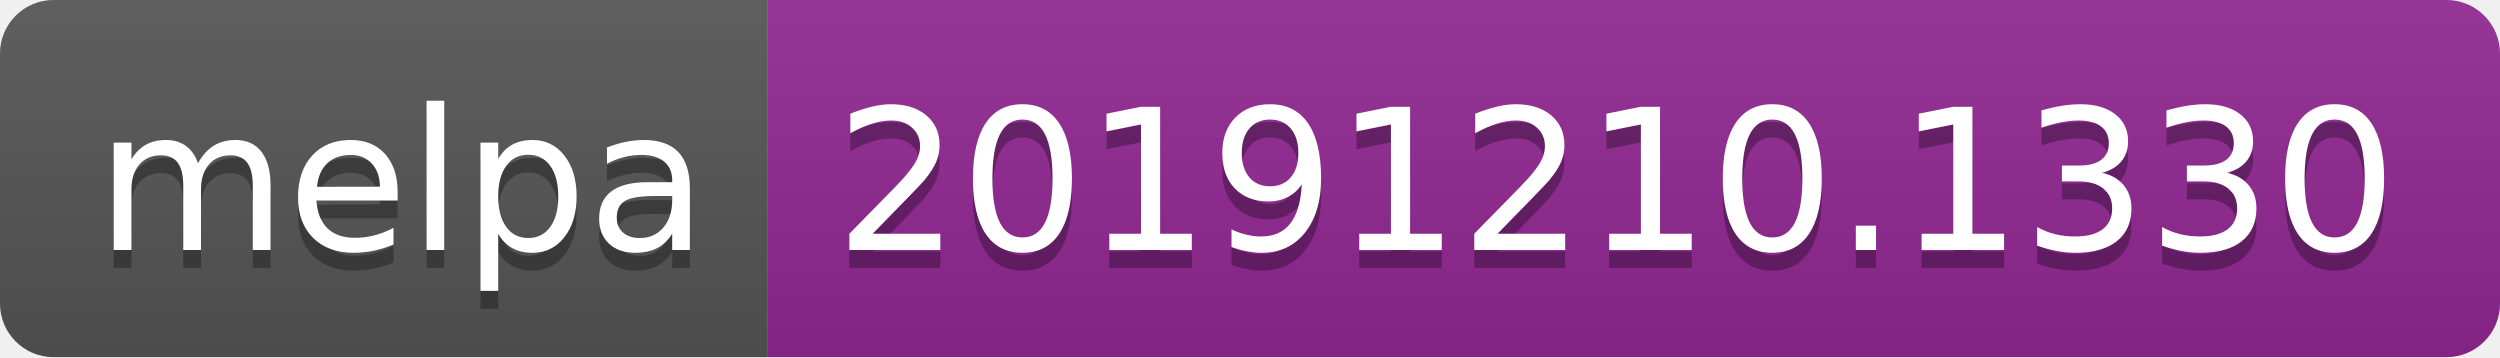
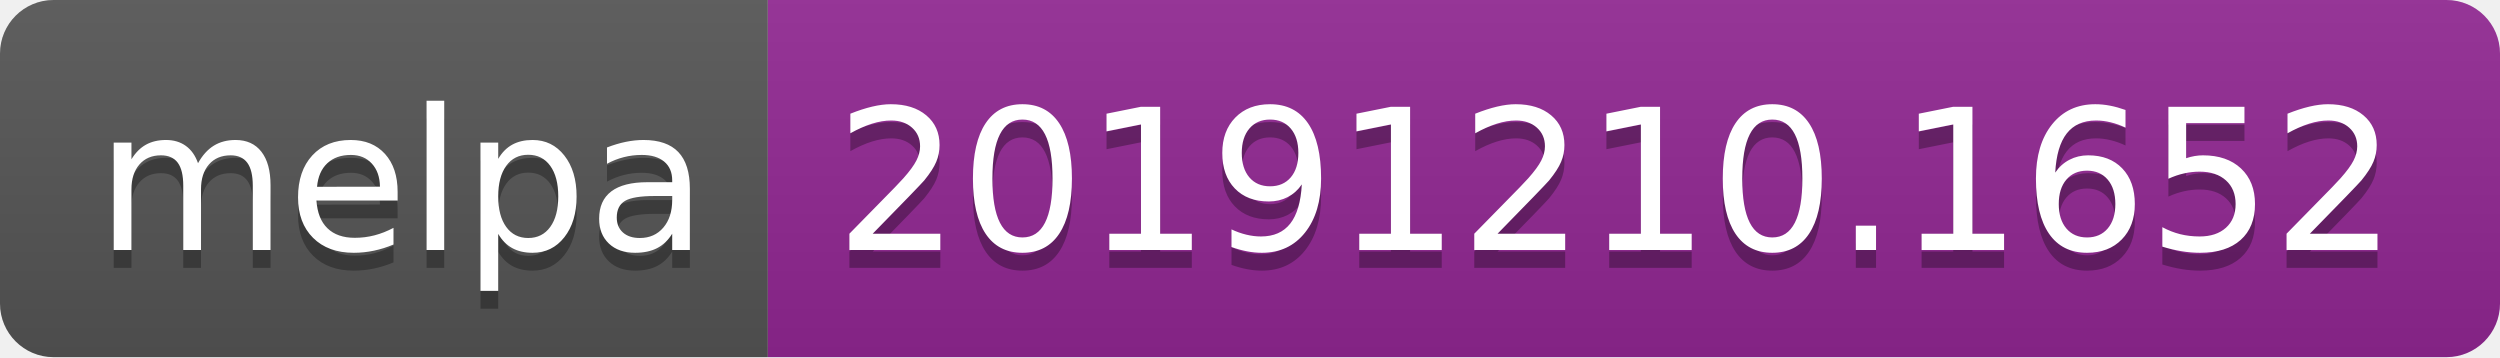
<svg xmlns="http://www.w3.org/2000/svg" width="140" height="20">
  <linearGradient id="b" x2="0" y2="100%">
    <stop offset="0" stop-color="#bbb" stop-opacity=".1" />
    <stop offset="1" stop-opacity=".1" />
  </linearGradient>
  <clipPath id="a">
    <rect width="140" height="20" rx="3" fill="#fff" />
  </clipPath>
  <g clip-path="url(#a)">
    <path fill="#555" d="M0 0h43v20H0z" />
    <path fill="#922793" d="M43 0h97v20H43z" />
    <path fill="url(#b)" d="M0 0h140v20H0z" />
  </g>
  <g fill="#fff" text-anchor="middle" font-family="DejaVu Sans,Verdana,Geneva,sans-serif" font-size="110">
    <text x="225" y="150" fill="#010101" fill-opacity=".3" transform="scale(.1)" textLength="330">melpa</text>
    <text x="225" y="140" transform="scale(.1)" textLength="330">melpa</text>
-     <text x="905" y="150" fill="#010101" fill-opacity=".3" transform="scale(.1)" textLength="870">20191210.1330</text>
-     <text x="905" y="140" transform="scale(.1)" textLength="870">20191210.1330</text>
+     <text x="905" y="150" fill="#010101" fill-opacity=".3" transform="scale(.1)" textLength="870">20191210.1652</text>
+     <text x="905" y="140" transform="scale(.1)" textLength="870">20191210.1652</text>
  </g>
</svg>
